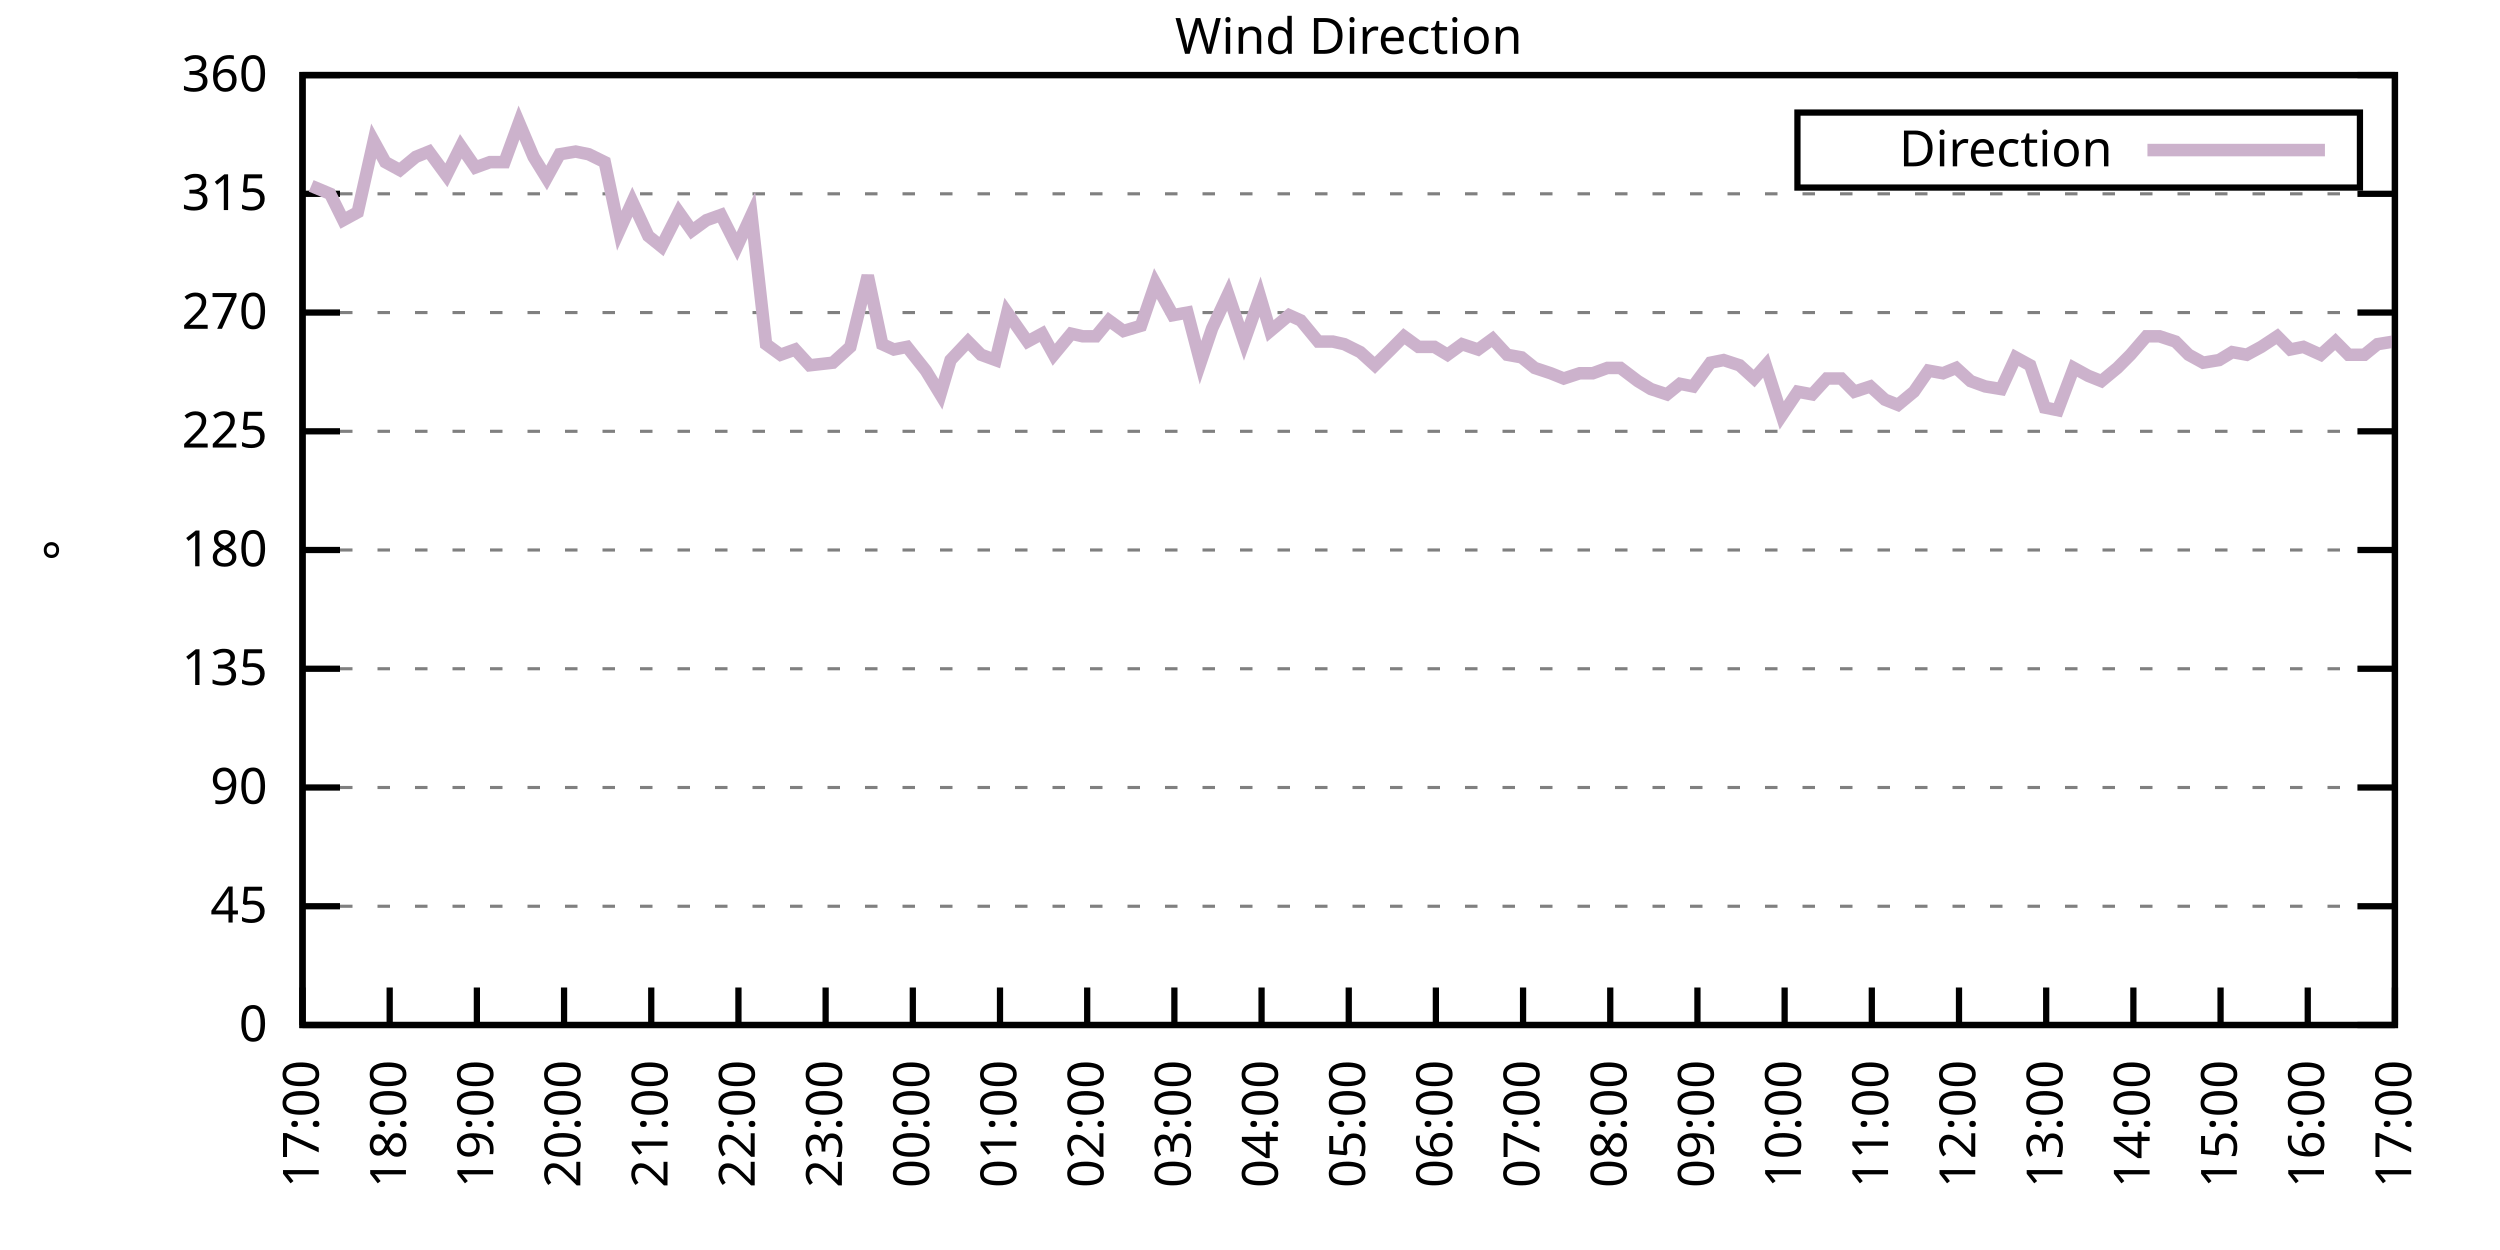
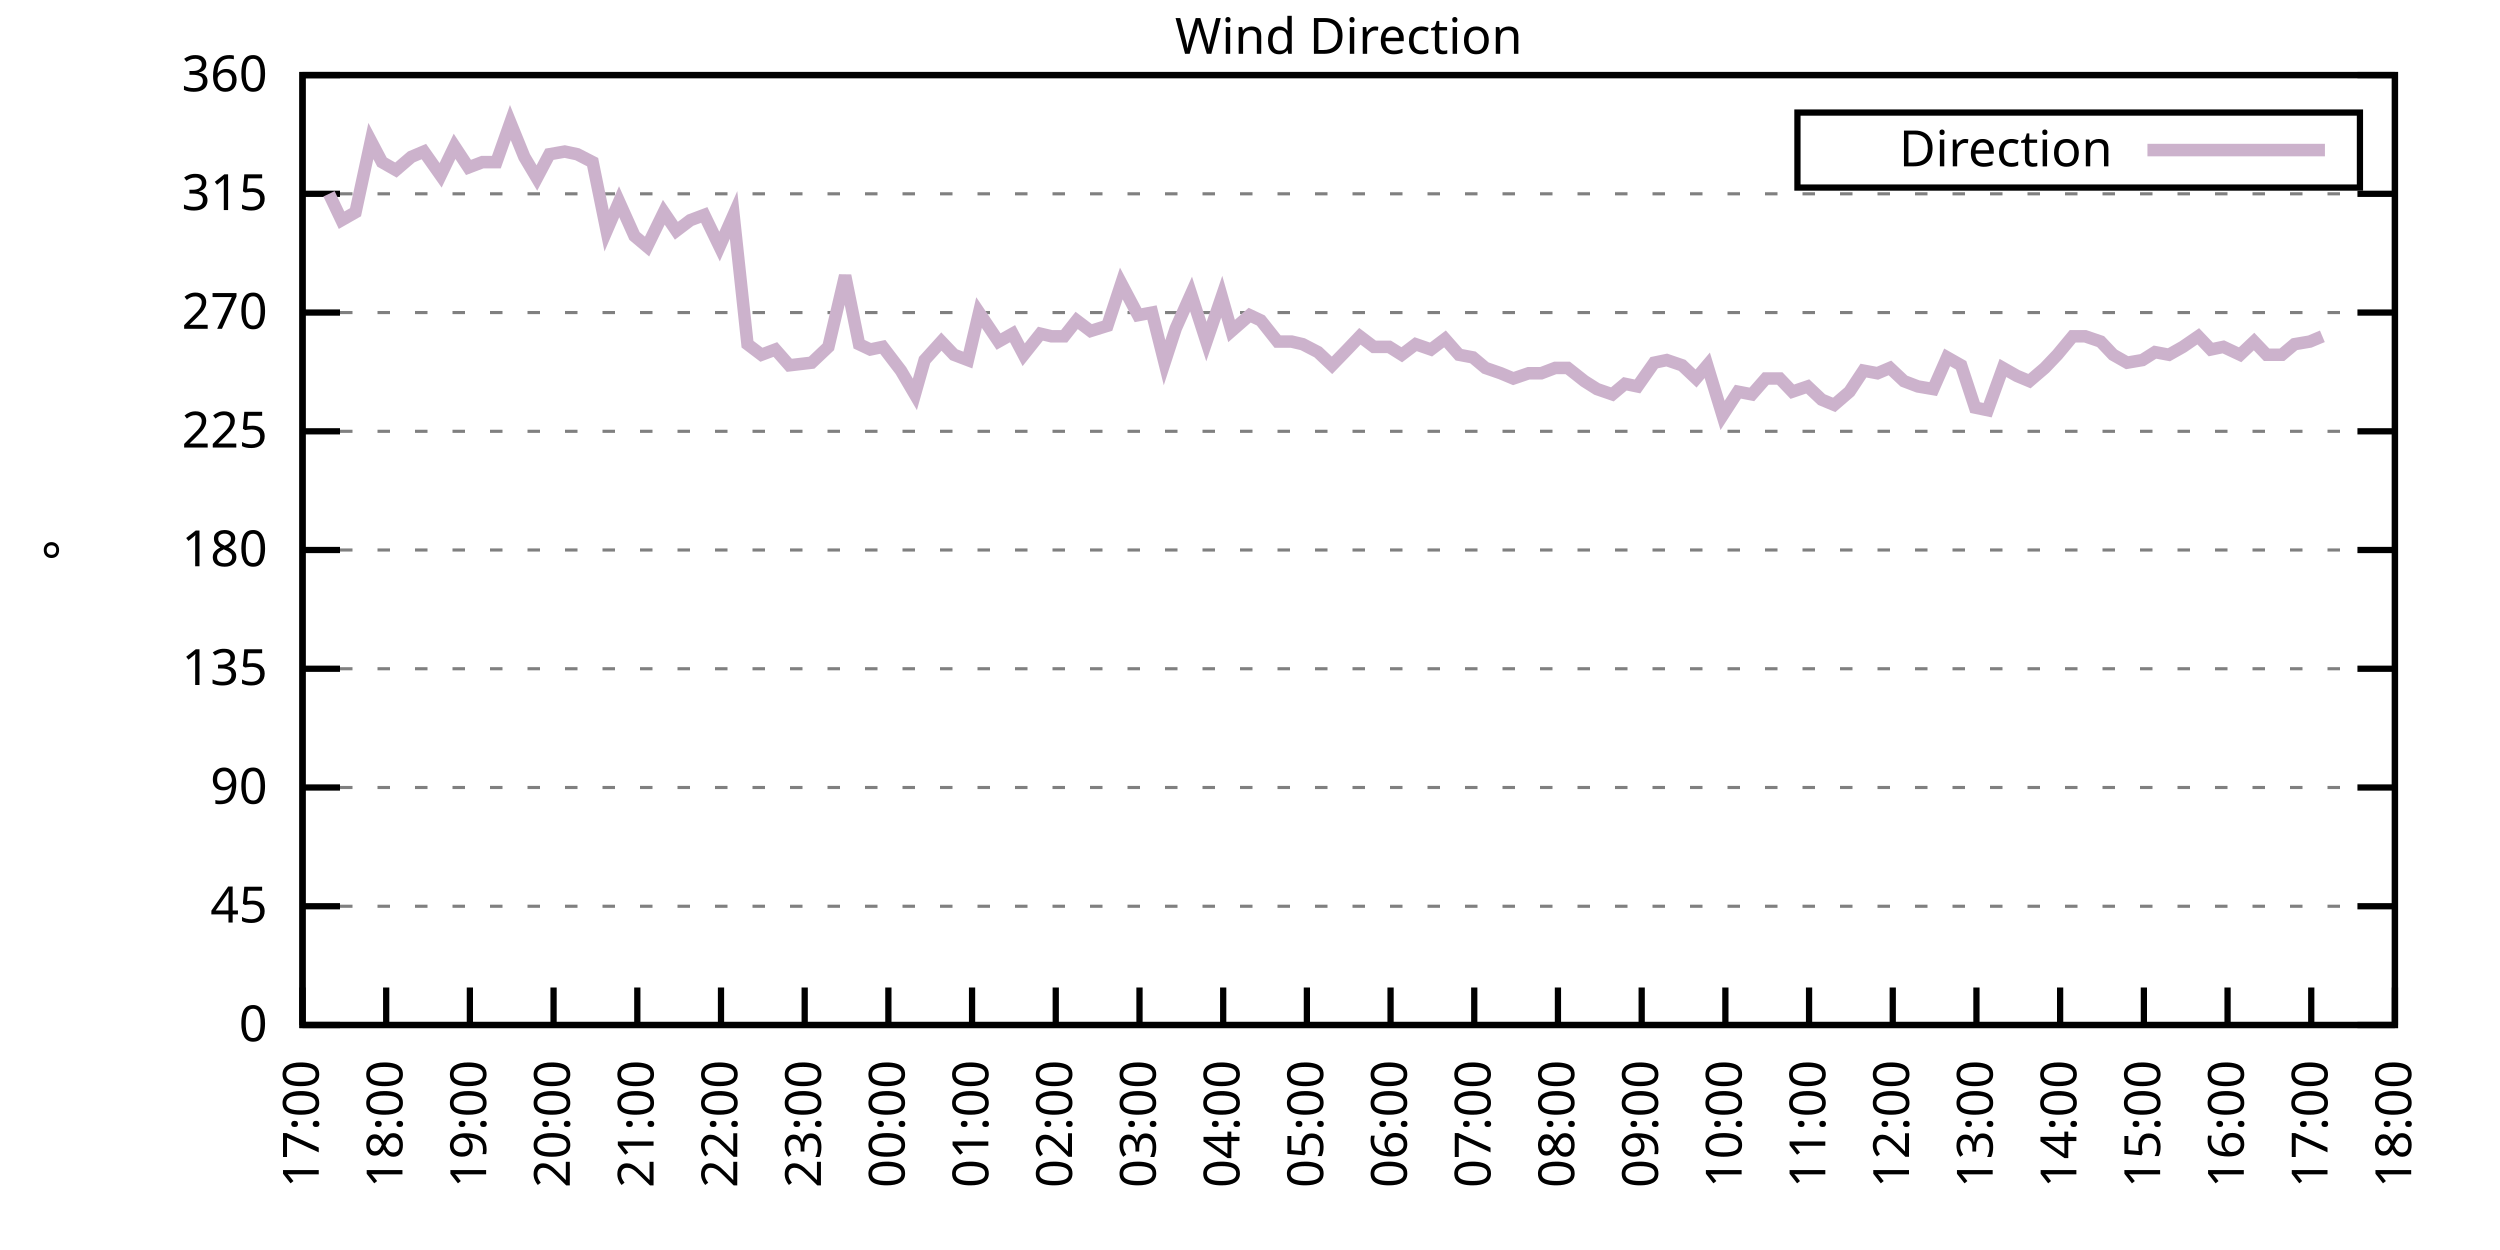
<svg xmlns="http://www.w3.org/2000/svg" xmlns:xlink="http://www.w3.org/1999/xlink" width="400" height="200" viewBox="0 0 400 200">
  <g id="gnuplot_canvas">
    <rect x="0" y="0" width="400" height="200" fill="none" />
    <defs>
      <circle id="gpDot" r="0.5" stroke-width="0.5" stroke="currentColor" />
      <path id="gpPt0" stroke-width="0.333" stroke="currentColor" d="M-1,0 h2 M0,-1 v2" />
      <path id="gpPt1" stroke-width="0.333" stroke="currentColor" d="M-1,-1 L1,1 M1,-1 L-1,1" />
      <path id="gpPt2" stroke-width="0.333" stroke="currentColor" d="M-1,0 L1,0 M0,-1 L0,1 M-1,-1 L1,1 M-1,1 L1,-1" />
      <rect id="gpPt3" stroke-width="0.333" stroke="currentColor" x="-1" y="-1" width="2" height="2" />
      <rect id="gpPt4" stroke-width="0.333" stroke="currentColor" fill="currentColor" x="-1" y="-1" width="2" height="2" />
      <circle id="gpPt5" stroke-width="0.333" stroke="currentColor" cx="0" cy="0" r="1" />
      <use xlink:href="#gpPt5" id="gpPt6" fill="currentColor" stroke="none" />
      <path id="gpPt7" stroke-width="0.333" stroke="currentColor" d="M0,-1.33 L-1.33,0.67 L1.33,0.67 z" />
      <use xlink:href="#gpPt7" id="gpPt8" fill="currentColor" stroke="none" />
      <use xlink:href="#gpPt7" id="gpPt9" stroke="currentColor" transform="rotate(180)" />
      <use xlink:href="#gpPt9" id="gpPt10" fill="currentColor" stroke="none" />
      <use xlink:href="#gpPt3" id="gpPt11" stroke="currentColor" transform="rotate(45)" />
      <use xlink:href="#gpPt11" id="gpPt12" fill="currentColor" stroke="none" />
      <path id="gpPt13" stroke-width="0.333" stroke="currentColor" d="M0,1.330 L1.265,0.411 L0.782,-1.067 L-0.782,-1.076 L-1.265,0.411 z" />
      <use xlink:href="#gpPt13" id="gpPt14" fill="currentColor" stroke="none" />
      <filter id="textbox" filterUnits="objectBoundingBox" x="0" y="0" height="1" width="1">
        <feFlood flood-color="white" flood-opacity="1" result="bgnd" />
        <feComposite in="SourceGraphic" in2="bgnd" operator="atop" />
      </filter>
      <filter id="greybox" filterUnits="objectBoundingBox" x="0" y="0" height="1" width="1">
        <feFlood flood-color="lightgrey" flood-opacity="1" result="grey" />
        <feComposite in="SourceGraphic" in2="grey" operator="atop" />
      </filter>
    </defs>
    <g fill="none" color="white" stroke="currentColor" stroke-width="1.00" stroke-linecap="butt" stroke-linejoin="miter">
</g>
    <g fill="none" color="black" stroke="currentColor" stroke-width="1.00" stroke-linecap="butt" stroke-linejoin="miter">
      <g stroke="none" shape-rendering="crispEdges">
        <polygon fill="rgb(255, 255, 255)" points="48.40,164.00 383.18,164.00 383.18,12.02 48.40,12.02 " />
      </g>
    </g>
    <g fill="none" color="black" stroke="currentColor" stroke-width="1.00" stroke-linecap="butt" stroke-linejoin="miter">
</g>
    <g fill="none" color="black" stroke="black" stroke-width="0.50" stroke-linecap="butt" stroke-linejoin="miter">
</g>
    <g fill="none" color="gray" stroke="currentColor" stroke-width="0.50" stroke-linecap="butt" stroke-linejoin="miter">
      <path stroke="gray" stroke-dasharray="2,4" class="gridline" d="M48.40,164.00 L383.19,164.00  " />
    </g>
    <g fill="none" color="gray" stroke="gray" stroke-width="1.00" stroke-linecap="butt" stroke-linejoin="miter">
</g>
    <g fill="none" color="black" stroke="currentColor" stroke-width="1.00" stroke-linecap="butt" stroke-linejoin="miter">
      <path stroke="black" d="M48.40,164.00 L54.40,164.00 M383.19,164.00 L377.19,164.00  " />
      <g transform="translate(42.80,166.60)" stroke="none" fill="black" font-family="Sans" font-size="8.00" text-anchor="end">
        <text>
          <tspan font-family="Sans"> 0</tspan>
        </text>
      </g>
    </g>
    <g fill="none" color="black" stroke="currentColor" stroke-width="1.00" stroke-linecap="butt" stroke-linejoin="miter">
</g>
    <g fill="none" color="black" stroke="black" stroke-width="0.50" stroke-linecap="butt" stroke-linejoin="miter">
</g>
    <g fill="none" color="gray" stroke="currentColor" stroke-width="0.50" stroke-linecap="butt" stroke-linejoin="miter">
      <path stroke="gray" stroke-dasharray="2,4" class="gridline" d="M48.40,145.00 L383.19,145.00  " />
    </g>
    <g fill="none" color="gray" stroke="gray" stroke-width="1.00" stroke-linecap="butt" stroke-linejoin="miter">
</g>
    <g fill="none" color="black" stroke="currentColor" stroke-width="1.00" stroke-linecap="butt" stroke-linejoin="miter">
      <path stroke="black" d="M48.40,145.00 L54.40,145.00 M383.19,145.00 L377.19,145.00  " />
      <g transform="translate(42.80,147.60)" stroke="none" fill="black" font-family="Sans" font-size="8.00" text-anchor="end">
        <text>
          <tspan font-family="Sans"> 45</tspan>
        </text>
      </g>
    </g>
    <g fill="none" color="black" stroke="currentColor" stroke-width="1.00" stroke-linecap="butt" stroke-linejoin="miter">
</g>
    <g fill="none" color="black" stroke="black" stroke-width="0.50" stroke-linecap="butt" stroke-linejoin="miter">
</g>
    <g fill="none" color="gray" stroke="currentColor" stroke-width="0.50" stroke-linecap="butt" stroke-linejoin="miter">
      <path stroke="gray" stroke-dasharray="2,4" class="gridline" d="M48.40,126.00 L383.19,126.00  " />
    </g>
    <g fill="none" color="gray" stroke="gray" stroke-width="1.00" stroke-linecap="butt" stroke-linejoin="miter">
</g>
    <g fill="none" color="black" stroke="currentColor" stroke-width="1.00" stroke-linecap="butt" stroke-linejoin="miter">
      <path stroke="black" d="M48.40,126.00 L54.40,126.00 M383.19,126.00 L377.19,126.00  " />
      <g transform="translate(42.80,128.60)" stroke="none" fill="black" font-family="Sans" font-size="8.00" text-anchor="end">
        <text>
          <tspan font-family="Sans"> 90</tspan>
        </text>
      </g>
    </g>
    <g fill="none" color="black" stroke="currentColor" stroke-width="1.00" stroke-linecap="butt" stroke-linejoin="miter">
</g>
    <g fill="none" color="black" stroke="black" stroke-width="0.50" stroke-linecap="butt" stroke-linejoin="miter">
</g>
    <g fill="none" color="gray" stroke="currentColor" stroke-width="0.50" stroke-linecap="butt" stroke-linejoin="miter">
      <path stroke="gray" stroke-dasharray="2,4" class="gridline" d="M48.40,107.00 L383.19,107.00  " />
    </g>
    <g fill="none" color="gray" stroke="gray" stroke-width="1.00" stroke-linecap="butt" stroke-linejoin="miter">
</g>
    <g fill="none" color="black" stroke="currentColor" stroke-width="1.00" stroke-linecap="butt" stroke-linejoin="miter">
      <path stroke="black" d="M48.40,107.00 L54.40,107.00 M383.19,107.00 L377.19,107.00  " />
      <g transform="translate(42.80,109.60)" stroke="none" fill="black" font-family="Sans" font-size="8.00" text-anchor="end">
        <text>
          <tspan font-family="Sans"> 135</tspan>
        </text>
      </g>
    </g>
    <g fill="none" color="black" stroke="currentColor" stroke-width="1.00" stroke-linecap="butt" stroke-linejoin="miter">
</g>
    <g fill="none" color="black" stroke="black" stroke-width="0.50" stroke-linecap="butt" stroke-linejoin="miter">
</g>
    <g fill="none" color="gray" stroke="currentColor" stroke-width="0.50" stroke-linecap="butt" stroke-linejoin="miter">
      <path stroke="gray" stroke-dasharray="2,4" class="gridline" d="M48.40,88.00 L383.19,88.00  " />
    </g>
    <g fill="none" color="gray" stroke="gray" stroke-width="1.00" stroke-linecap="butt" stroke-linejoin="miter">
</g>
    <g fill="none" color="black" stroke="currentColor" stroke-width="1.00" stroke-linecap="butt" stroke-linejoin="miter">
      <path stroke="black" d="M48.40,88.00 L54.40,88.00 M383.19,88.00 L377.19,88.00  " />
      <g transform="translate(42.80,90.60)" stroke="none" fill="black" font-family="Sans" font-size="8.00" text-anchor="end">
        <text>
          <tspan font-family="Sans"> 180</tspan>
        </text>
      </g>
    </g>
    <g fill="none" color="black" stroke="currentColor" stroke-width="1.00" stroke-linecap="butt" stroke-linejoin="miter">
</g>
    <g fill="none" color="black" stroke="black" stroke-width="0.50" stroke-linecap="butt" stroke-linejoin="miter">
</g>
    <g fill="none" color="gray" stroke="currentColor" stroke-width="0.50" stroke-linecap="butt" stroke-linejoin="miter">
      <path stroke="gray" stroke-dasharray="2,4" class="gridline" d="M48.40,69.01 L383.19,69.01  " />
    </g>
    <g fill="none" color="gray" stroke="gray" stroke-width="1.00" stroke-linecap="butt" stroke-linejoin="miter">
</g>
    <g fill="none" color="black" stroke="currentColor" stroke-width="1.00" stroke-linecap="butt" stroke-linejoin="miter">
      <path stroke="black" d="M48.40,69.01 L54.40,69.01 M383.19,69.01 L377.19,69.01  " />
      <g transform="translate(42.80,71.61)" stroke="none" fill="black" font-family="Sans" font-size="8.00" text-anchor="end">
        <text>
          <tspan font-family="Sans"> 225</tspan>
        </text>
      </g>
    </g>
    <g fill="none" color="black" stroke="currentColor" stroke-width="1.00" stroke-linecap="butt" stroke-linejoin="miter">
</g>
    <g fill="none" color="black" stroke="black" stroke-width="0.50" stroke-linecap="butt" stroke-linejoin="miter">
</g>
    <g fill="none" color="gray" stroke="currentColor" stroke-width="0.50" stroke-linecap="butt" stroke-linejoin="miter">
      <path stroke="gray" stroke-dasharray="2,4" class="gridline" d="M48.40,50.01 L383.19,50.01  " />
    </g>
    <g fill="none" color="gray" stroke="gray" stroke-width="1.00" stroke-linecap="butt" stroke-linejoin="miter">
</g>
    <g fill="none" color="black" stroke="currentColor" stroke-width="1.00" stroke-linecap="butt" stroke-linejoin="miter">
      <path stroke="black" d="M48.40,50.01 L54.40,50.01 M383.19,50.01 L377.19,50.01  " />
      <g transform="translate(42.80,52.61)" stroke="none" fill="black" font-family="Sans" font-size="8.00" text-anchor="end">
        <text>
          <tspan font-family="Sans"> 270</tspan>
        </text>
      </g>
    </g>
    <g fill="none" color="black" stroke="currentColor" stroke-width="1.00" stroke-linecap="butt" stroke-linejoin="miter">
</g>
    <g fill="none" color="black" stroke="black" stroke-width="0.50" stroke-linecap="butt" stroke-linejoin="miter">
</g>
    <g fill="none" color="gray" stroke="currentColor" stroke-width="0.50" stroke-linecap="butt" stroke-linejoin="miter">
      <path stroke="gray" stroke-dasharray="2,4" class="gridline" d="M48.40,31.01 L383.19,31.01  " />
    </g>
    <g fill="none" color="gray" stroke="gray" stroke-width="1.00" stroke-linecap="butt" stroke-linejoin="miter">
</g>
    <g fill="none" color="black" stroke="currentColor" stroke-width="1.00" stroke-linecap="butt" stroke-linejoin="miter">
      <path stroke="black" d="M48.40,31.01 L54.40,31.01 M383.19,31.01 L377.19,31.01  " />
      <g transform="translate(42.80,33.61)" stroke="none" fill="black" font-family="Sans" font-size="8.00" text-anchor="end">
        <text>
          <tspan font-family="Sans"> 315</tspan>
        </text>
      </g>
    </g>
    <g fill="none" color="black" stroke="currentColor" stroke-width="1.00" stroke-linecap="butt" stroke-linejoin="miter">
</g>
    <g fill="none" color="black" stroke="black" stroke-width="0.50" stroke-linecap="butt" stroke-linejoin="miter">
</g>
    <g fill="none" color="gray" stroke="currentColor" stroke-width="0.50" stroke-linecap="butt" stroke-linejoin="miter">
      <path stroke="gray" stroke-dasharray="2,4" class="gridline" d="M48.40,12.01 L383.19,12.01  " />
    </g>
    <g fill="none" color="gray" stroke="gray" stroke-width="1.00" stroke-linecap="butt" stroke-linejoin="miter">
</g>
    <g fill="none" color="black" stroke="currentColor" stroke-width="1.00" stroke-linecap="butt" stroke-linejoin="miter">
      <path stroke="black" d="M48.40,12.01 L54.40,12.01 M383.19,12.01 L377.19,12.01  " />
      <g transform="translate(42.80,14.61)" stroke="none" fill="black" font-family="Sans" font-size="8.00" text-anchor="end">
        <text>
          <tspan font-family="Sans"> 360</tspan>
        </text>
      </g>
    </g>
    <g fill="none" color="black" stroke="currentColor" stroke-width="1.00" stroke-linecap="butt" stroke-linejoin="miter">
      <path stroke="black" d="M48.40,164.00 L48.40,158.00  " />
      <g transform="translate(51.00,169.60) rotate(270.00)" stroke="none" fill="black" font-family="Sans" font-size="8.00" text-anchor="end">
        <text>
          <tspan font-family="Sans">17:00</tspan>
        </text>
      </g>
    </g>
    <g fill="none" color="black" stroke="currentColor" stroke-width="1.00" stroke-linecap="butt" stroke-linejoin="miter">
-       <path stroke="black" d="M62.35,164.00 L62.35,158.00  " />
-       <g transform="translate(64.95,169.60) rotate(270.00)" stroke="none" fill="black" font-family="Sans" font-size="8.00" text-anchor="end">
+       <path stroke="black" d="M61.79,164.00 L61.79,158.00  " />
+       <g transform="translate(64.39,169.60) rotate(270.00)" stroke="none" fill="black" font-family="Sans" font-size="8.00" text-anchor="end">
        <text>
          <tspan font-family="Sans">18:00</tspan>
        </text>
      </g>
    </g>
    <g fill="none" color="black" stroke="currentColor" stroke-width="1.00" stroke-linecap="butt" stroke-linejoin="miter">
-       <path stroke="black" d="M76.30,164.00 L76.30,158.00  " />
-       <g transform="translate(78.90,169.60) rotate(270.00)" stroke="none" fill="black" font-family="Sans" font-size="8.00" text-anchor="end">
+       <path stroke="black" d="M75.18,164.00 L75.18,158.00  " />
+       <g transform="translate(77.78,169.60) rotate(270.00)" stroke="none" fill="black" font-family="Sans" font-size="8.00" text-anchor="end">
        <text>
          <tspan font-family="Sans">19:00</tspan>
        </text>
      </g>
    </g>
    <g fill="none" color="black" stroke="currentColor" stroke-width="1.00" stroke-linecap="butt" stroke-linejoin="miter">
-       <path stroke="black" d="M90.25,164.00 L90.25,158.00  " />
-       <g transform="translate(92.85,169.60) rotate(270.00)" stroke="none" fill="black" font-family="Sans" font-size="8.00" text-anchor="end">
+       <path stroke="black" d="M88.57,164.00 L88.57,158.00  " />
+       <g transform="translate(91.17,169.60) rotate(270.00)" stroke="none" fill="black" font-family="Sans" font-size="8.00" text-anchor="end">
        <text>
          <tspan font-family="Sans">20:00</tspan>
        </text>
      </g>
    </g>
    <g fill="none" color="black" stroke="currentColor" stroke-width="1.00" stroke-linecap="butt" stroke-linejoin="miter">
-       <path stroke="black" d="M104.20,164.00 L104.20,158.00  " />
-       <g transform="translate(106.80,169.60) rotate(270.00)" stroke="none" fill="black" font-family="Sans" font-size="8.00" text-anchor="end">
+       <path stroke="black" d="M101.97,164.00 L101.97,158.00  " />
+       <g transform="translate(104.57,169.60) rotate(270.00)" stroke="none" fill="black" font-family="Sans" font-size="8.00" text-anchor="end">
        <text>
          <tspan font-family="Sans">21:00</tspan>
        </text>
      </g>
    </g>
    <g fill="none" color="black" stroke="currentColor" stroke-width="1.00" stroke-linecap="butt" stroke-linejoin="miter">
-       <path stroke="black" d="M118.15,164.00 L118.15,158.00  " />
-       <g transform="translate(120.75,169.60) rotate(270.00)" stroke="none" fill="black" font-family="Sans" font-size="8.00" text-anchor="end">
+       <path stroke="black" d="M115.36,164.00 L115.36,158.00  " />
+       <g transform="translate(117.96,169.60) rotate(270.00)" stroke="none" fill="black" font-family="Sans" font-size="8.00" text-anchor="end">
        <text>
          <tspan font-family="Sans">22:00</tspan>
        </text>
      </g>
    </g>
    <g fill="none" color="black" stroke="currentColor" stroke-width="1.00" stroke-linecap="butt" stroke-linejoin="miter">
-       <path stroke="black" d="M132.10,164.00 L132.10,158.00  " />
-       <g transform="translate(134.70,169.60) rotate(270.00)" stroke="none" fill="black" font-family="Sans" font-size="8.00" text-anchor="end">
+       <path stroke="black" d="M128.75,164.00 L128.75,158.00  " />
+       <g transform="translate(131.35,169.60) rotate(270.00)" stroke="none" fill="black" font-family="Sans" font-size="8.00" text-anchor="end">
        <text>
          <tspan font-family="Sans">23:00</tspan>
        </text>
      </g>
    </g>
    <g fill="none" color="black" stroke="currentColor" stroke-width="1.00" stroke-linecap="butt" stroke-linejoin="miter">
-       <path stroke="black" d="M146.05,164.00 L146.05,158.00  " />
-       <g transform="translate(148.65,169.60) rotate(270.00)" stroke="none" fill="black" font-family="Sans" font-size="8.00" text-anchor="end">
+       <path stroke="black" d="M142.14,164.00 L142.14,158.00  " />
+       <g transform="translate(144.74,169.60) rotate(270.00)" stroke="none" fill="black" font-family="Sans" font-size="8.00" text-anchor="end">
        <text>
          <tspan font-family="Sans">00:00</tspan>
        </text>
      </g>
    </g>
    <g fill="none" color="black" stroke="currentColor" stroke-width="1.00" stroke-linecap="butt" stroke-linejoin="miter">
-       <path stroke="black" d="M160.00,164.00 L160.00,158.00  " />
-       <g transform="translate(162.60,169.60) rotate(270.00)" stroke="none" fill="black" font-family="Sans" font-size="8.00" text-anchor="end">
+       <path stroke="black" d="M155.53,164.00 L155.53,158.00  " />
+       <g transform="translate(158.13,169.60) rotate(270.00)" stroke="none" fill="black" font-family="Sans" font-size="8.00" text-anchor="end">
        <text>
          <tspan font-family="Sans">01:00</tspan>
        </text>
      </g>
    </g>
    <g fill="none" color="black" stroke="currentColor" stroke-width="1.00" stroke-linecap="butt" stroke-linejoin="miter">
-       <path stroke="black" d="M173.95,164.00 L173.95,158.00  " />
-       <g transform="translate(176.55,169.60) rotate(270.00)" stroke="none" fill="black" font-family="Sans" font-size="8.00" text-anchor="end">
+       <path stroke="black" d="M168.92,164.00 L168.92,158.00  " />
+       <g transform="translate(171.52,169.60) rotate(270.00)" stroke="none" fill="black" font-family="Sans" font-size="8.00" text-anchor="end">
        <text>
          <tspan font-family="Sans">02:00</tspan>
        </text>
      </g>
    </g>
    <g fill="none" color="black" stroke="currentColor" stroke-width="1.00" stroke-linecap="butt" stroke-linejoin="miter">
-       <path stroke="black" d="M187.90,164.00 L187.90,158.00  " />
-       <g transform="translate(190.50,169.60) rotate(270.00)" stroke="none" fill="black" font-family="Sans" font-size="8.00" text-anchor="end">
+       <path stroke="black" d="M182.32,164.00 L182.32,158.00  " />
+       <g transform="translate(184.92,169.60) rotate(270.00)" stroke="none" fill="black" font-family="Sans" font-size="8.00" text-anchor="end">
        <text>
          <tspan font-family="Sans">03:00</tspan>
        </text>
      </g>
    </g>
    <g fill="none" color="black" stroke="currentColor" stroke-width="1.00" stroke-linecap="butt" stroke-linejoin="miter">
-       <path stroke="black" d="M201.85,164.00 L201.85,158.00  " />
-       <g transform="translate(204.45,169.60) rotate(270.00)" stroke="none" fill="black" font-family="Sans" font-size="8.00" text-anchor="end">
+       <path stroke="black" d="M195.71,164.00 L195.71,158.00  " />
+       <g transform="translate(198.31,169.60) rotate(270.00)" stroke="none" fill="black" font-family="Sans" font-size="8.00" text-anchor="end">
        <text>
          <tspan font-family="Sans">04:00</tspan>
        </text>
      </g>
    </g>
    <g fill="none" color="black" stroke="currentColor" stroke-width="1.00" stroke-linecap="butt" stroke-linejoin="miter">
-       <path stroke="black" d="M215.80,164.00 L215.80,158.00  " />
-       <g transform="translate(218.40,169.60) rotate(270.00)" stroke="none" fill="black" font-family="Sans" font-size="8.00" text-anchor="end">
+       <path stroke="black" d="M209.10,164.00 L209.10,158.00  " />
+       <g transform="translate(211.70,169.60) rotate(270.00)" stroke="none" fill="black" font-family="Sans" font-size="8.00" text-anchor="end">
        <text>
          <tspan font-family="Sans">05:00</tspan>
        </text>
      </g>
    </g>
    <g fill="none" color="black" stroke="currentColor" stroke-width="1.00" stroke-linecap="butt" stroke-linejoin="miter">
-       <path stroke="black" d="M229.74,164.00 L229.74,158.00  " />
-       <g transform="translate(232.34,169.60) rotate(270.00)" stroke="none" fill="black" font-family="Sans" font-size="8.00" text-anchor="end">
+       <path stroke="black" d="M222.49,164.00 L222.49,158.00  " />
+       <g transform="translate(225.09,169.60) rotate(270.00)" stroke="none" fill="black" font-family="Sans" font-size="8.00" text-anchor="end">
        <text>
          <tspan font-family="Sans">06:00</tspan>
        </text>
      </g>
    </g>
    <g fill="none" color="black" stroke="currentColor" stroke-width="1.00" stroke-linecap="butt" stroke-linejoin="miter">
-       <path stroke="black" d="M243.69,164.00 L243.69,158.00  " />
-       <g transform="translate(246.29,169.60) rotate(270.00)" stroke="none" fill="black" font-family="Sans" font-size="8.00" text-anchor="end">
+       <path stroke="black" d="M235.88,164.00 L235.88,158.00  " />
+       <g transform="translate(238.48,169.60) rotate(270.00)" stroke="none" fill="black" font-family="Sans" font-size="8.00" text-anchor="end">
        <text>
          <tspan font-family="Sans">07:00</tspan>
        </text>
      </g>
    </g>
    <g fill="none" color="black" stroke="currentColor" stroke-width="1.00" stroke-linecap="butt" stroke-linejoin="miter">
-       <path stroke="black" d="M257.64,164.00 L257.64,158.00  " />
-       <g transform="translate(260.24,169.60) rotate(270.00)" stroke="none" fill="black" font-family="Sans" font-size="8.00" text-anchor="end">
+       <path stroke="black" d="M249.27,164.00 L249.27,158.00  " />
+       <g transform="translate(251.87,169.60) rotate(270.00)" stroke="none" fill="black" font-family="Sans" font-size="8.00" text-anchor="end">
        <text>
          <tspan font-family="Sans">08:00</tspan>
        </text>
      </g>
    </g>
    <g fill="none" color="black" stroke="currentColor" stroke-width="1.00" stroke-linecap="butt" stroke-linejoin="miter">
-       <path stroke="black" d="M271.59,164.00 L271.59,158.00  " />
-       <g transform="translate(274.19,169.60) rotate(270.00)" stroke="none" fill="black" font-family="Sans" font-size="8.00" text-anchor="end">
+       <path stroke="black" d="M262.67,164.00 L262.67,158.00  " />
+       <g transform="translate(265.27,169.60) rotate(270.00)" stroke="none" fill="black" font-family="Sans" font-size="8.00" text-anchor="end">
        <text>
          <tspan font-family="Sans">09:00</tspan>
        </text>
      </g>
    </g>
    <g fill="none" color="black" stroke="currentColor" stroke-width="1.00" stroke-linecap="butt" stroke-linejoin="miter">
-       <path stroke="black" d="M285.54,164.00 L285.54,158.00  " />
-       <g transform="translate(288.14,169.60) rotate(270.00)" stroke="none" fill="black" font-family="Sans" font-size="8.00" text-anchor="end">
+       <path stroke="black" d="M276.06,164.00 L276.06,158.00  " />
+       <g transform="translate(278.66,169.60) rotate(270.00)" stroke="none" fill="black" font-family="Sans" font-size="8.00" text-anchor="end">
        <text>
          <tspan font-family="Sans">10:00</tspan>
        </text>
      </g>
    </g>
    <g fill="none" color="black" stroke="currentColor" stroke-width="1.00" stroke-linecap="butt" stroke-linejoin="miter">
-       <path stroke="black" d="M299.49,164.00 L299.49,158.00  " />
-       <g transform="translate(302.09,169.60) rotate(270.00)" stroke="none" fill="black" font-family="Sans" font-size="8.00" text-anchor="end">
+       <path stroke="black" d="M289.45,164.00 L289.45,158.00  " />
+       <g transform="translate(292.05,169.60) rotate(270.00)" stroke="none" fill="black" font-family="Sans" font-size="8.00" text-anchor="end">
        <text>
          <tspan font-family="Sans">11:00</tspan>
        </text>
      </g>
    </g>
    <g fill="none" color="black" stroke="currentColor" stroke-width="1.00" stroke-linecap="butt" stroke-linejoin="miter">
-       <path stroke="black" d="M313.44,164.00 L313.44,158.00  " />
-       <g transform="translate(316.04,169.60) rotate(270.00)" stroke="none" fill="black" font-family="Sans" font-size="8.00" text-anchor="end">
+       <path stroke="black" d="M302.84,164.00 L302.84,158.00  " />
+       <g transform="translate(305.44,169.60) rotate(270.00)" stroke="none" fill="black" font-family="Sans" font-size="8.00" text-anchor="end">
        <text>
          <tspan font-family="Sans">12:00</tspan>
        </text>
      </g>
    </g>
    <g fill="none" color="black" stroke="currentColor" stroke-width="1.00" stroke-linecap="butt" stroke-linejoin="miter">
-       <path stroke="black" d="M327.39,164.00 L327.39,158.00  " />
-       <g transform="translate(329.99,169.60) rotate(270.00)" stroke="none" fill="black" font-family="Sans" font-size="8.00" text-anchor="end">
+       <path stroke="black" d="M316.23,164.00 L316.23,158.00  " />
+       <g transform="translate(318.83,169.60) rotate(270.00)" stroke="none" fill="black" font-family="Sans" font-size="8.00" text-anchor="end">
        <text>
          <tspan font-family="Sans">13:00</tspan>
        </text>
      </g>
    </g>
    <g fill="none" color="black" stroke="currentColor" stroke-width="1.00" stroke-linecap="butt" stroke-linejoin="miter">
-       <path stroke="black" d="M341.34,164.00 L341.34,158.00  " />
-       <g transform="translate(343.94,169.60) rotate(270.00)" stroke="none" fill="black" font-family="Sans" font-size="8.00" text-anchor="end">
+       <path stroke="black" d="M329.62,164.00 L329.62,158.00  " />
+       <g transform="translate(332.22,169.60) rotate(270.00)" stroke="none" fill="black" font-family="Sans" font-size="8.00" text-anchor="end">
        <text>
          <tspan font-family="Sans">14:00</tspan>
        </text>
      </g>
    </g>
    <g fill="none" color="black" stroke="currentColor" stroke-width="1.00" stroke-linecap="butt" stroke-linejoin="miter">
-       <path stroke="black" d="M355.29,164.00 L355.29,158.00  " />
-       <g transform="translate(357.89,169.60) rotate(270.00)" stroke="none" fill="black" font-family="Sans" font-size="8.00" text-anchor="end">
+       <path stroke="black" d="M343.02,164.00 L343.02,158.00  " />
+       <g transform="translate(345.62,169.60) rotate(270.00)" stroke="none" fill="black" font-family="Sans" font-size="8.00" text-anchor="end">
        <text>
          <tspan font-family="Sans">15:00</tspan>
        </text>
      </g>
    </g>
    <g fill="none" color="black" stroke="currentColor" stroke-width="1.00" stroke-linecap="butt" stroke-linejoin="miter">
-       <path stroke="black" d="M369.24,164.00 L369.24,158.00  " />
-       <g transform="translate(371.84,169.60) rotate(270.00)" stroke="none" fill="black" font-family="Sans" font-size="8.00" text-anchor="end">
+       <path stroke="black" d="M356.41,164.00 L356.41,158.00  " />
+       <g transform="translate(359.01,169.60) rotate(270.00)" stroke="none" fill="black" font-family="Sans" font-size="8.00" text-anchor="end">
        <text>
          <tspan font-family="Sans">16:00</tspan>
+         </text>
+       </g>
+     </g>
+     <g fill="none" color="black" stroke="currentColor" stroke-width="1.00" stroke-linecap="butt" stroke-linejoin="miter">
+       <path stroke="black" d="M369.80,164.00 L369.80,158.00  " />
+       <g transform="translate(372.40,169.60) rotate(270.00)" stroke="none" fill="black" font-family="Sans" font-size="8.00" text-anchor="end">
+         <text>
+           <tspan font-family="Sans">17:00</tspan>
        </text>
      </g>
    </g>
    <g fill="none" color="black" stroke="currentColor" stroke-width="1.00" stroke-linecap="butt" stroke-linejoin="miter">
      <path stroke="black" d="M383.19,164.00 L383.19,158.00  " />
      <g transform="translate(385.79,169.60) rotate(270.00)" stroke="none" fill="black" font-family="Sans" font-size="8.00" text-anchor="end">
        <text>
-           <tspan font-family="Sans">17:00</tspan>
+           <tspan font-family="Sans">18:00</tspan>
        </text>
      </g>
    </g>
    <g fill="none" color="black" stroke="currentColor" stroke-width="1.00" stroke-linecap="butt" stroke-linejoin="miter">
</g>
    <g fill="none" color="black" stroke="currentColor" stroke-width="1.00" stroke-linecap="butt" stroke-linejoin="miter">
      <path stroke="black" d="M48.40,12.01 L48.40,164.00 L383.19,164.00 L383.19,12.01 L48.40,12.01 Z  " />
    </g>
    <g fill="none" color="black" stroke="currentColor" stroke-width="1.00" stroke-linecap="butt" stroke-linejoin="miter">
</g>
    <g fill="none" color="black" stroke="currentColor" stroke-width="1.00" stroke-linecap="butt" stroke-linejoin="miter">
      <path stroke="black" d="M287.59,30.01 L287.59,18.01 L377.59,18.01 L377.59,30.01 L287.59,30.01 Z  " />
    </g>
    <g id="Wind_direction_plot_1">
      <g fill="none" color="white" stroke="black" stroke-width="2.00" stroke-linecap="butt" stroke-linejoin="miter">
</g>
      <g fill="none" color="black" stroke="currentColor" stroke-width="2.00" stroke-linecap="butt" stroke-linejoin="miter">
        <g transform="translate(337.99,26.61)" stroke="none" fill="black" font-family="Sans" font-size="8.00" text-anchor="end">
          <text>
            <tspan font-family="Sans">Direction</tspan>
          </text>
        </g>
      </g>
      <g fill="none" color="black" stroke="currentColor" stroke-width="2.00" stroke-linecap="butt" stroke-linejoin="miter">
-         <path stroke="rgb(204, 178, 204)" d="M343.59,24.01 L371.99,24.01 M49.79,29.74 L52.82,31.01 L54.91,35.23 L57.23,33.96 L59.79,22.56 L61.65,25.94   L63.98,27.21 L66.53,25.10 L68.63,24.25 L71.42,28.05 L73.74,23.41 L76.07,26.79 L78.39,25.94 L80.72,25.94   L83.04,19.61 L85.37,25.10 L87.46,28.48 L89.55,24.68 L92.11,24.25 L94.20,24.68 L96.76,25.94 L99.08,36.92   L101.18,32.28 L103.73,37.76 L105.83,39.45 L108.62,33.96 L110.71,36.92 L113.03,35.23 L115.36,34.39 L117.92,39.45   L120.24,34.39 L122.57,55.07 L124.89,56.76 L127.22,55.92 L129.54,58.45 L133.26,58.03 L136.05,55.50 L138.84,44.10   L141.16,55.07 L143.02,55.92 L145.12,55.50 L148.14,59.30 L150.46,63.10 L152.09,57.61 L154.88,54.65 L156.97,56.76   L159.30,57.61 L161.16,50.01 L164.41,54.65 L166.74,53.39 L168.60,56.76 L171.39,53.39 L173.25,53.81 L175.34,53.81   L177.43,51.27 L179.76,52.96 L182.55,52.12 L184.87,45.36 L187.66,50.43 L189.99,50.01 L192.08,58.03 L193.94,52.54   L196.50,47.05 L199.06,54.65 L201.61,47.47 L203.24,52.96 L206.26,50.43 L208.12,51.27 L210.91,54.65 L213.24,54.65   L215.10,55.07 L217.65,56.34 L219.98,58.45 L222.54,55.92 L224.63,53.81 L226.95,55.50 L229.51,55.50 L231.60,56.76   L233.93,55.07 L236.49,55.92 L238.81,54.23 L241.14,56.76 L243.46,57.18 L245.55,58.87 L248.11,59.72 L250.20,60.56   L252.76,59.72 L254.85,59.72 L257.18,58.87 L259.27,58.87 L262.06,60.98 L264.15,62.25 L266.71,63.10 L268.80,61.41   L270.90,61.83 L273.69,58.03 L275.78,57.61 L278.34,58.45 L280.66,60.56 L282.52,58.45 L285.08,66.47 L287.64,62.67   L289.96,63.10 L292.29,60.56 L294.61,60.56 L296.70,62.67 L299.26,61.83 L301.58,63.94 L303.68,64.78 L306.23,62.67   L308.56,59.30 L310.88,59.72 L312.98,58.87 L315.30,60.98 L317.63,61.83 L320.18,62.25 L322.51,57.18 L324.83,58.45   L327.16,65.21 L329.25,65.63 L331.81,58.87 L334.13,60.14 L336.23,60.98 L338.78,58.87 L340.88,56.76 L343.43,53.81   L345.53,53.81 L348.08,54.65 L350.18,56.76 L352.50,58.03 L355.06,57.61 L357.15,56.34 L359.48,56.76 L361.80,55.50   L364.36,53.81 L366.45,55.92 L368.54,55.50 L371.33,56.76 L373.66,54.65 L375.75,56.76 L378.31,56.76 L380.40,55.07   L382.96,54.65  " />
+         <path stroke="rgb(204, 178, 204)" d="M343.59,24.01 L371.99,24.01 M52.64,31.01 L54.65,35.23 L56.88,33.96 L59.34,22.56 L61.12,25.94 L63.35,27.21   L65.81,25.10 L67.82,24.25 L70.50,28.05 L72.73,23.41 L74.96,26.79 L77.19,25.94 L79.42,25.94 L81.66,19.61   L83.89,25.10 L85.90,28.48 L87.91,24.68 L90.36,24.25 L92.37,24.68 L94.82,25.94 L97.06,36.92 L99.06,32.28   L101.52,37.76 L103.53,39.45 L106.21,33.96 L108.22,36.92 L110.45,35.23 L112.68,34.39 L115.13,39.45 L117.37,34.39   L119.60,55.07 L121.83,56.76 L124.06,55.92 L126.29,58.45 L129.87,58.03 L132.54,55.50 L135.22,44.10 L137.45,55.07   L139.24,55.92 L141.25,55.50 L144.15,59.30 L146.38,63.10 L147.94,57.61 L150.62,54.65 L152.63,56.76 L154.86,57.61   L156.65,50.01 L159.77,54.65 L162.01,53.39 L163.79,56.76 L166.47,53.39 L168.25,53.81 L170.26,53.81 L172.27,51.27   L174.50,52.96 L177.18,52.12 L179.41,45.36 L182.09,50.43 L184.32,50.01 L186.33,58.03 L188.12,52.54 L190.57,47.05   L193.03,54.65 L195.48,47.47 L197.05,52.96 L199.95,50.43 L201.73,51.27 L204.41,54.65 L206.64,54.65 L208.43,55.07   L210.88,56.34 L213.12,58.45 L215.57,55.92 L217.58,53.81 L219.81,55.50 L222.27,55.50 L224.28,56.76 L226.51,55.07   L228.96,55.92 L231.20,54.23 L233.43,56.76 L235.66,57.18 L237.67,58.87 L240.12,59.72 L242.13,60.56 L244.59,59.72   L246.60,59.72 L248.83,58.87 L250.84,58.87 L253.51,60.98 L255.52,62.25 L257.98,63.10 L259.99,61.41 L262.00,61.83   L264.67,58.03 L266.68,57.61 L269.14,58.45 L271.37,60.56 L273.16,58.45 L275.61,66.47 L278.07,62.67 L280.30,63.10   L282.53,60.56 L284.76,60.56 L286.77,62.67 L289.23,61.83 L291.46,63.94 L293.47,64.78 L295.92,62.67 L298.15,59.30   L300.39,59.72 L302.39,58.87 L304.63,60.98 L306.86,61.83 L309.31,62.25 L311.54,57.18 L313.78,58.45 L316.01,65.21   L318.02,65.63 L320.47,58.87 L322.70,60.14 L324.71,60.98 L327.17,58.87 L329.18,56.76 L331.63,53.81 L333.64,53.81   L336.10,54.65 L338.10,56.76 L340.34,58.03 L342.79,57.61 L344.80,56.34 L347.03,56.76 L349.26,55.50 L351.72,53.81   L353.73,55.92 L355.74,55.50 L358.42,56.76 L360.65,54.65 L362.66,56.76 L365.11,56.76 L367.12,55.07 L369.58,54.65   L371.58,53.81  " />
      </g>
    </g>
    <g fill="none" color="black" stroke="currentColor" stroke-width="2.00" stroke-linecap="butt" stroke-linejoin="miter">
</g>
    <g fill="none" color="black" stroke="black" stroke-width="1.00" stroke-linecap="butt" stroke-linejoin="miter">
</g>
    <g fill="none" color="black" stroke="currentColor" stroke-width="1.00" stroke-linecap="butt" stroke-linejoin="miter">
      <path stroke="black" d="M48.40,12.01 L48.40,164.00 L383.19,164.00 L383.19,12.01 L48.40,12.01 Z  " />
      <g transform="translate(12.80,88.01) rotate(270.00)" stroke="none" fill="black" font-family="Sans" font-size="8.00" text-anchor="middle">
        <text>
          <tspan font-family="Sans">°</tspan>
        </text>
      </g>
    </g>
    <g fill="none" color="black" stroke="currentColor" stroke-width="1.00" stroke-linecap="butt" stroke-linejoin="miter">
</g>
    <g fill="none" color="black" stroke="currentColor" stroke-width="1.00" stroke-linecap="butt" stroke-linejoin="miter">
      <g transform="translate(215.79,8.61)" stroke="none" fill="black" font-family="Sans" font-size="8.00" text-anchor="middle">
        <text>
          <tspan font-family="Sans">Wind Direction</tspan>
        </text>
      </g>
    </g>
    <g fill="none" color="black" stroke="currentColor" stroke-width="1.00" stroke-linecap="butt" stroke-linejoin="miter">
</g>
  </g>
</svg>
